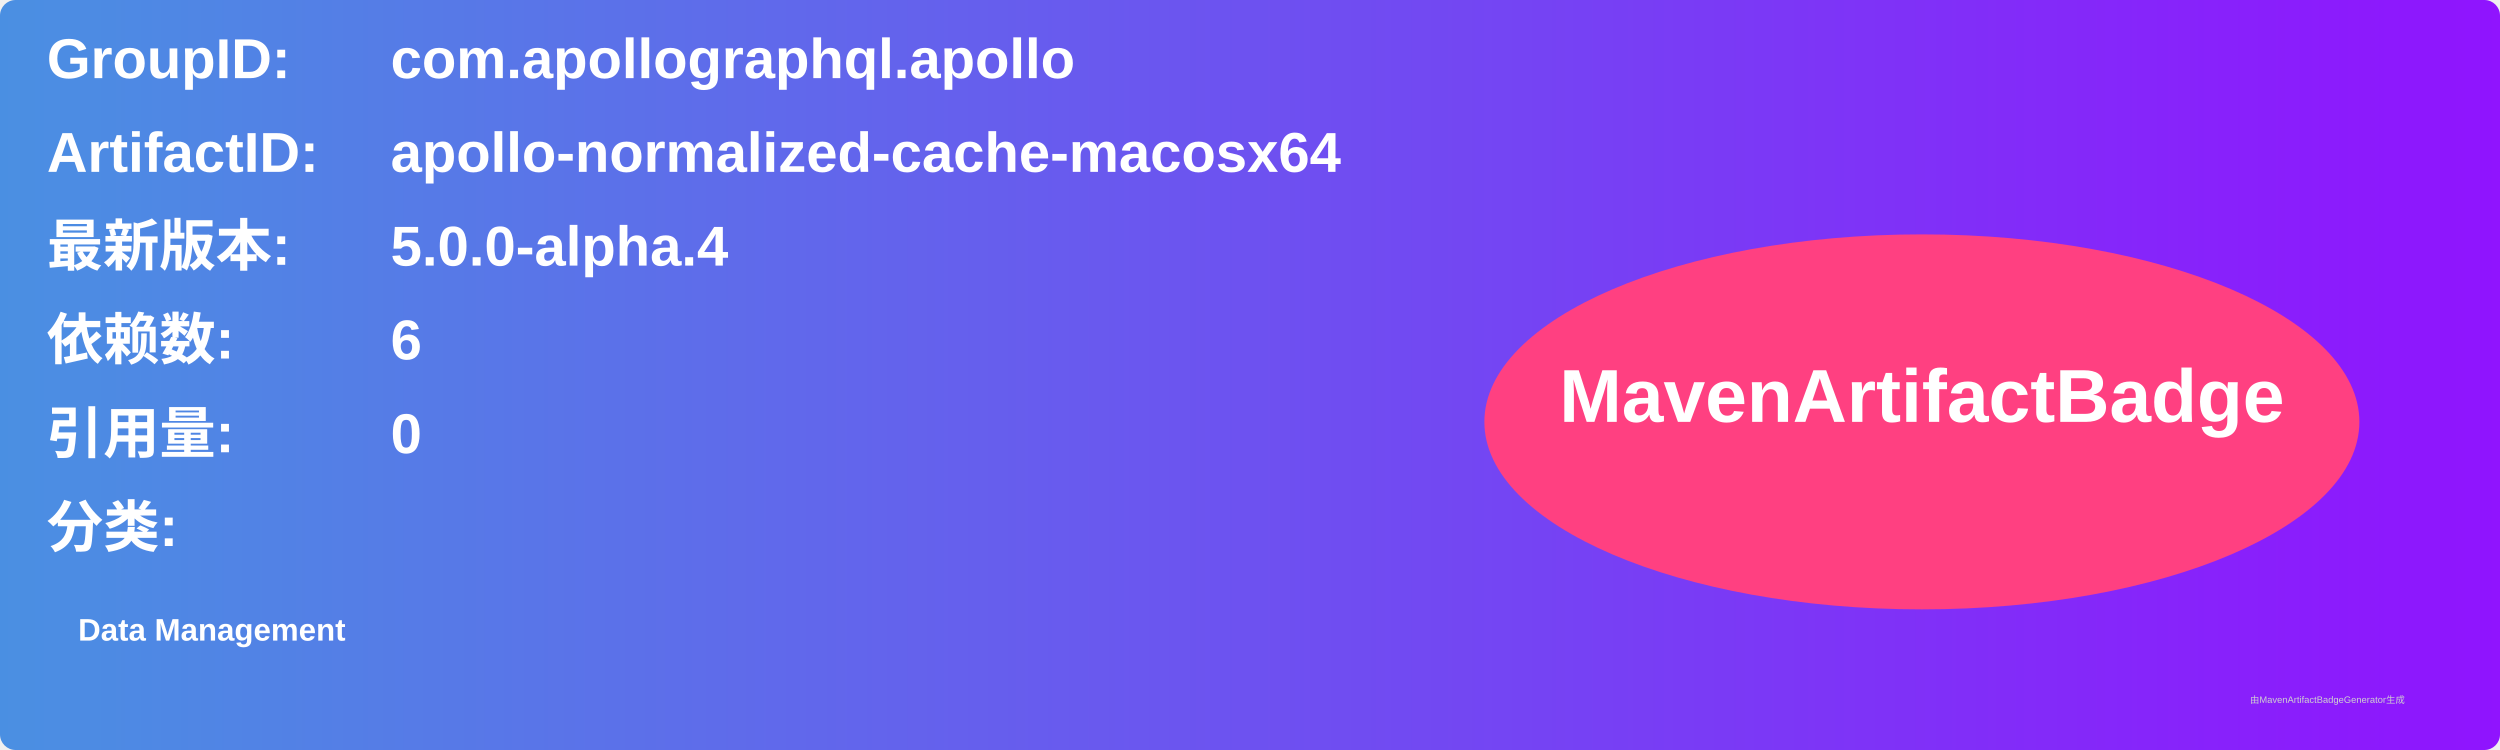
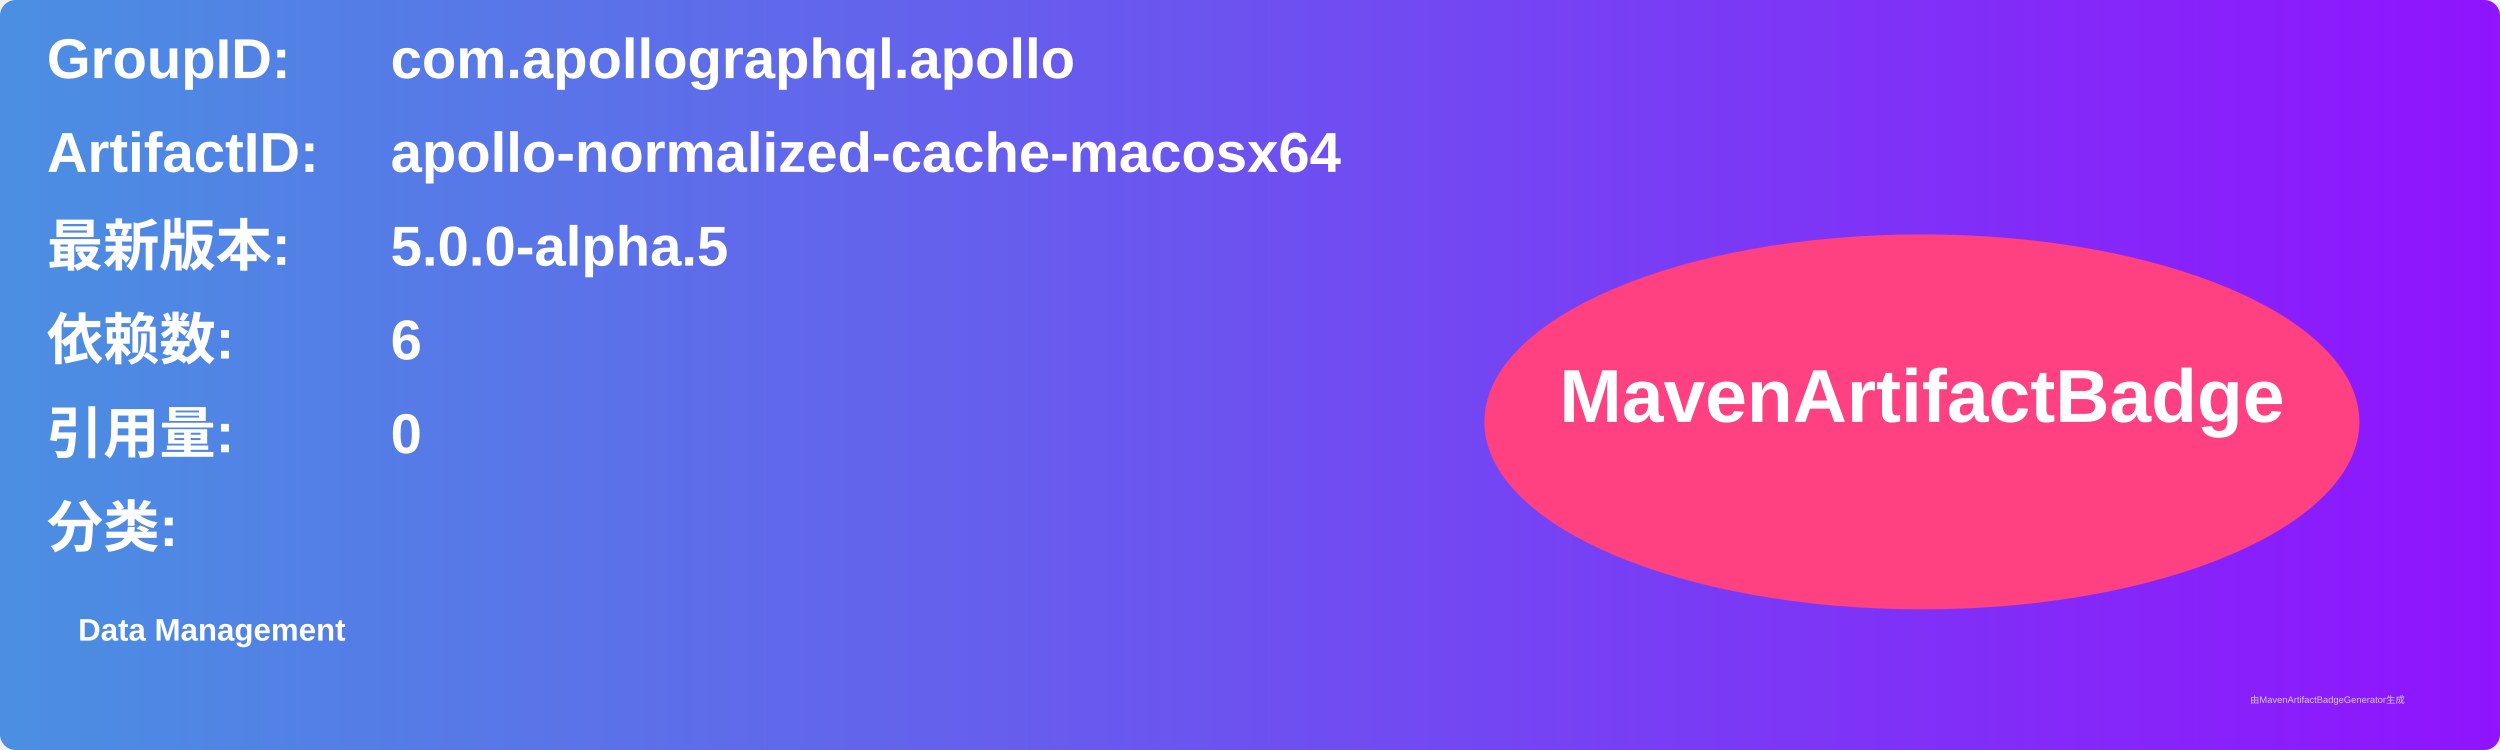
<svg xmlns="http://www.w3.org/2000/svg" width="800" height="240" viewBox="0 0 800 240">
  <linearGradient id="grad" x1="0%" y1="0%" x2="100%" y2="0%">
    <stop offset="0%" stop-color="#4a90e2" />
    <stop offset="100%" stop-color="#9013fe" />
  </linearGradient>
  <rect width="100%" height="100%" rx="5" ry="5" fill="url(#grad)" />
  <g transform="translate(15, 15)">
    <text x="0" y="10" font-family="Arial" font-size="18" fill="white" font-weight="bold" width="260">GroupID:</text>
    <text x="110" y="10" font-family="Arial" font-size="18" fill="white" font-weight="bold" width="460">com.apollographql.apollo</text>
    <text x="0" y="40" font-family="Arial" font-size="18" fill="white" font-weight="bold" width="260">ArtifactID:</text>
    <text x="110" y="40" font-family="Arial" font-size="18" fill="white" font-weight="bold" width="460">apollo-normalized-cache-macosx64</text>
    <text x="0" y="70" font-family="Arial" font-size="18" fill="white" font-weight="bold">最新版本:</text>
    <text x="110" y="70" font-family="Arial" font-size="18" fill="white" font-weight="bold">
-       <tspan font-weight="bold">5.0.0-alpha.4</tspan>
+       <tspan font-weight="bold">5.0.0-alpha.5</tspan>
    </text>
    <text x="0" y="100" font-family="Arial" font-size="18" fill="white" font-weight="bold">依赖数: </text>
    <text x="110" y="100" font-family="Arial" font-size="18" fill="white">
      <tspan font-weight="bold">6</tspan>
    </text>
    <text x="0" y="130" font-family="Arial" font-size="18" fill="white" font-weight="bold">引用量: </text>
    <text x="110" y="130" font-family="Arial" font-size="18" fill="white">
      <tspan font-weight="bold">0</tspan>
    </text>
    <text x="0" y="160" font-family="Arial" font-size="18" fill="white" font-weight="bold">分类:</text>
    <text x="10" y="190" font-family="Arial" font-size="10" fill="white">
      <tspan font-weight="bold">Data Management</tspan>
    </text>
    <ellipse cx="600" cy="120" rx="140" ry="60" fill="#ff4081" />
    <text x="600" y="120" text-anchor="middle" font-family="Arial" font-size="24" fill="white" font-weight="bold">MavenArtifactBadge</text>
  </g>
  <text x="720" y="225" font-family="Arial" font-size="3" fill="#d0d0d0">由MavenArtifactBadgeGenerator生成</text>
</svg>
